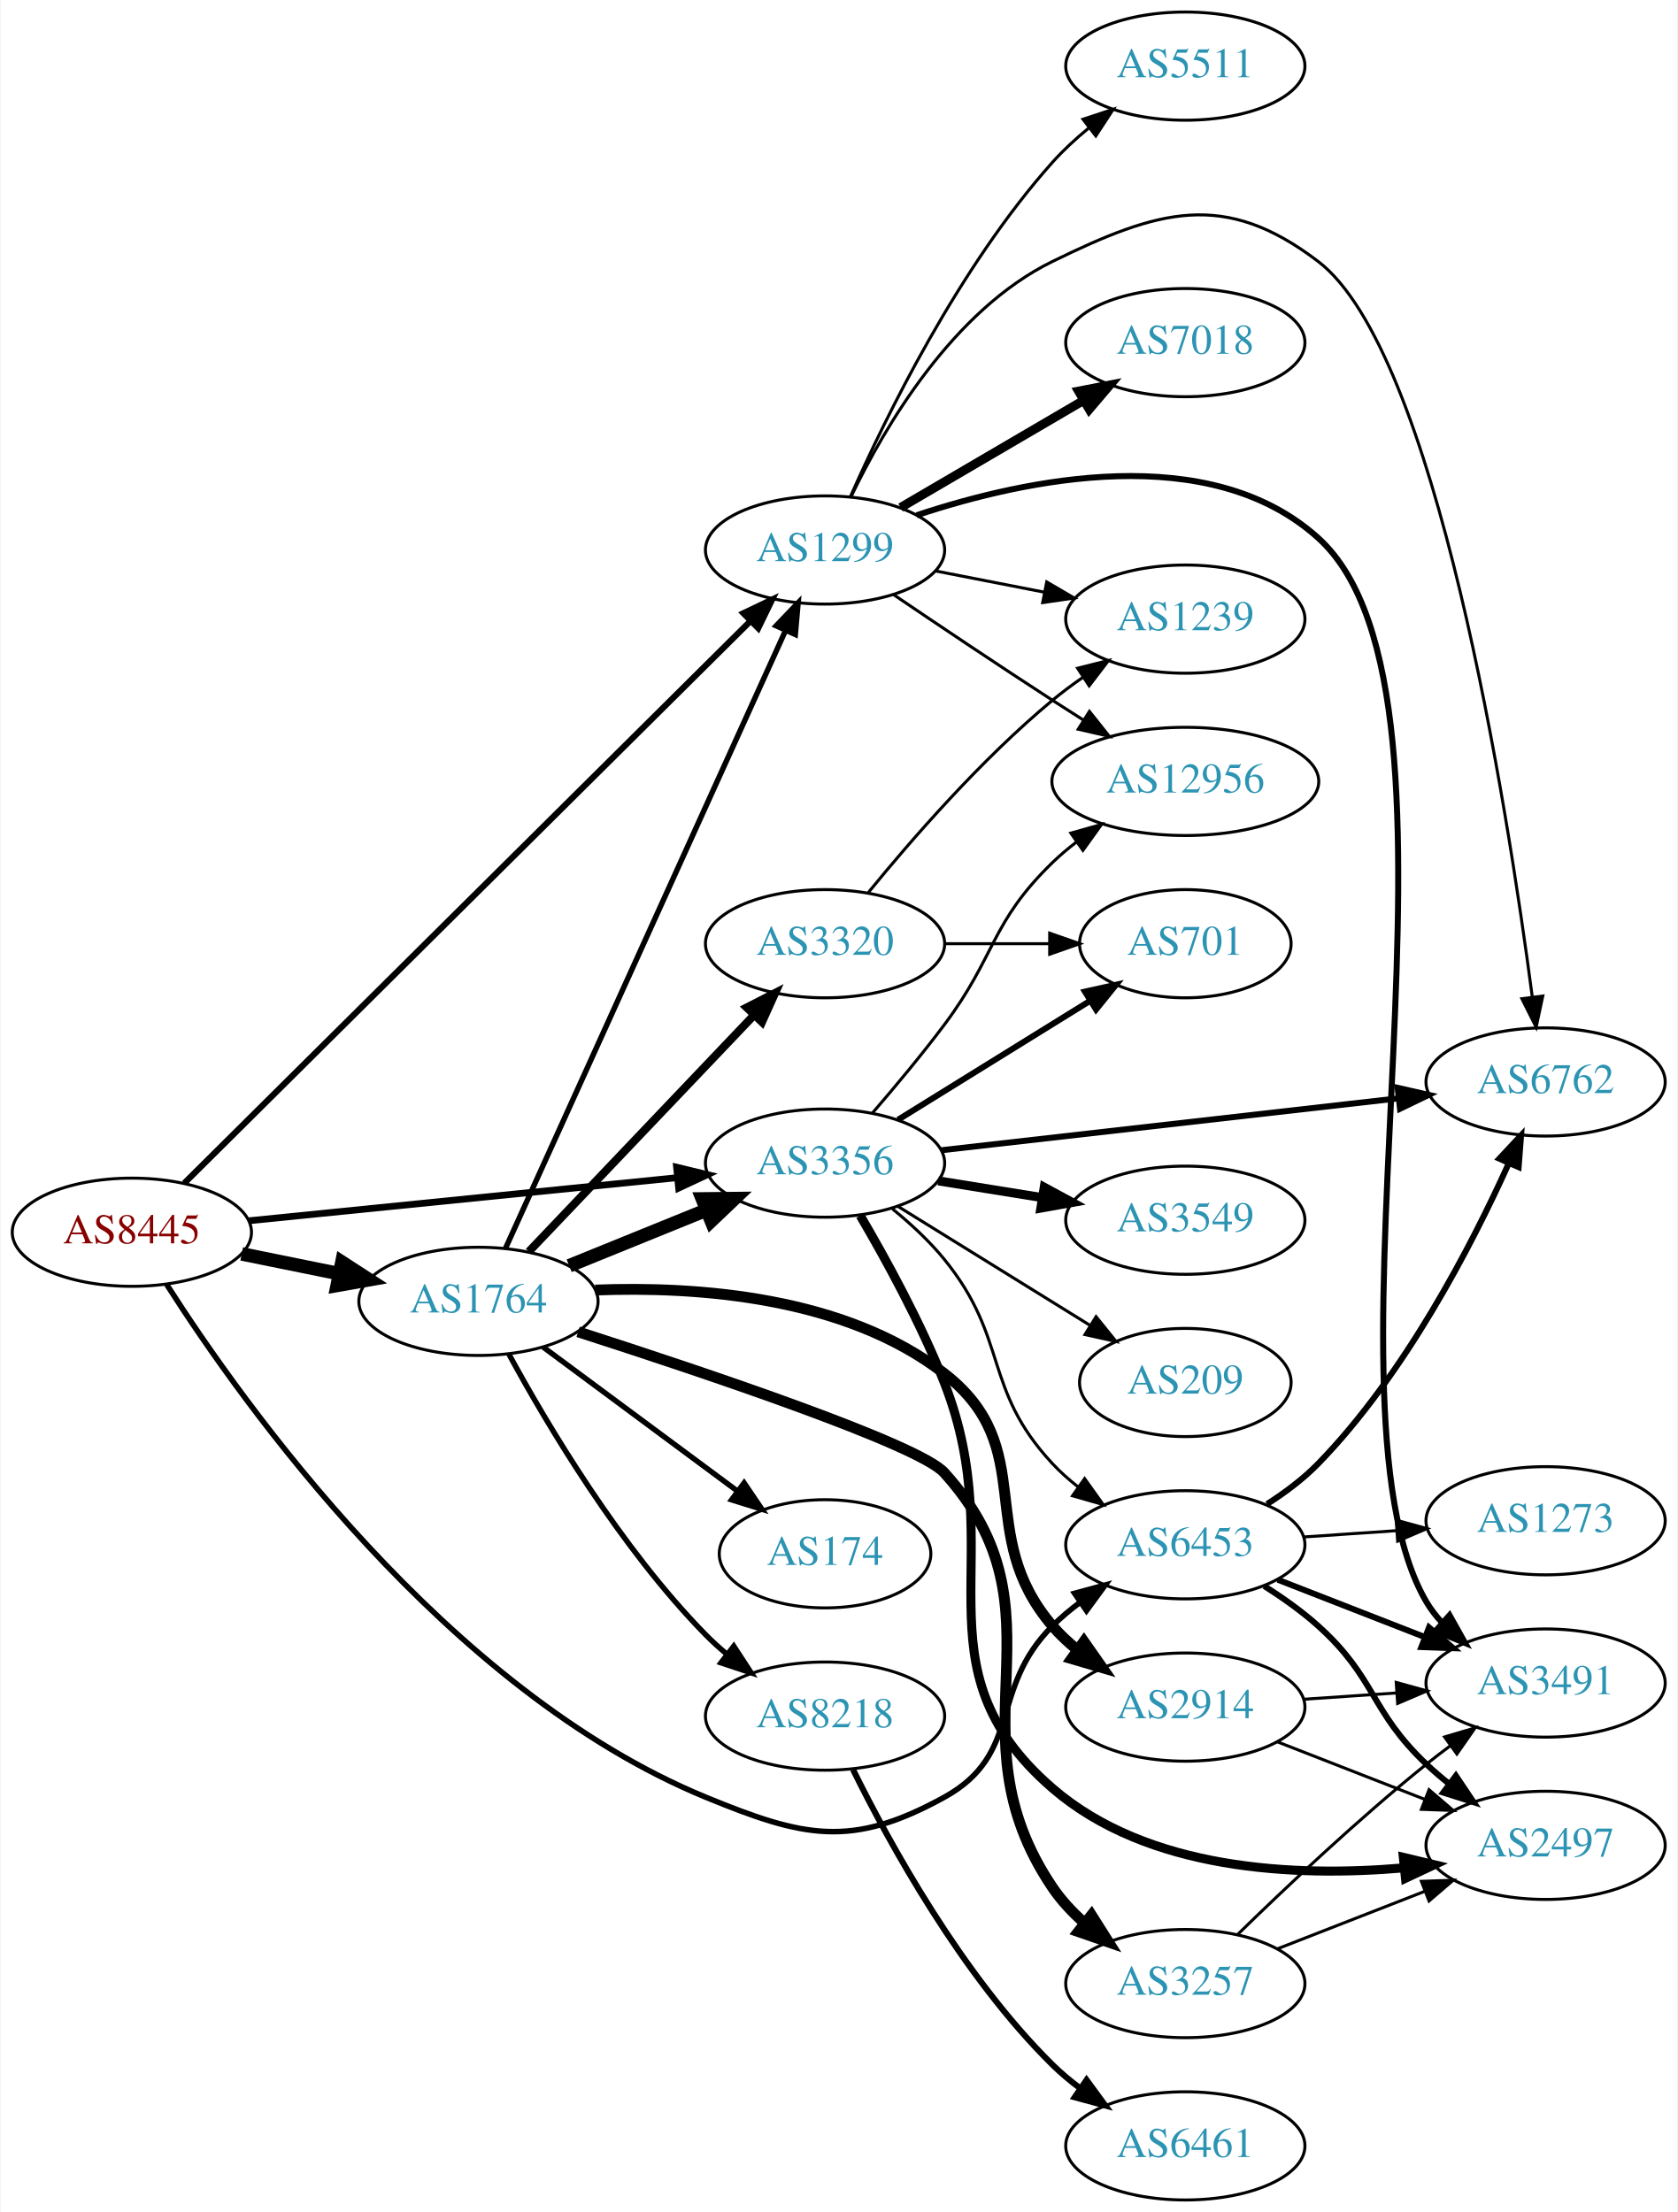
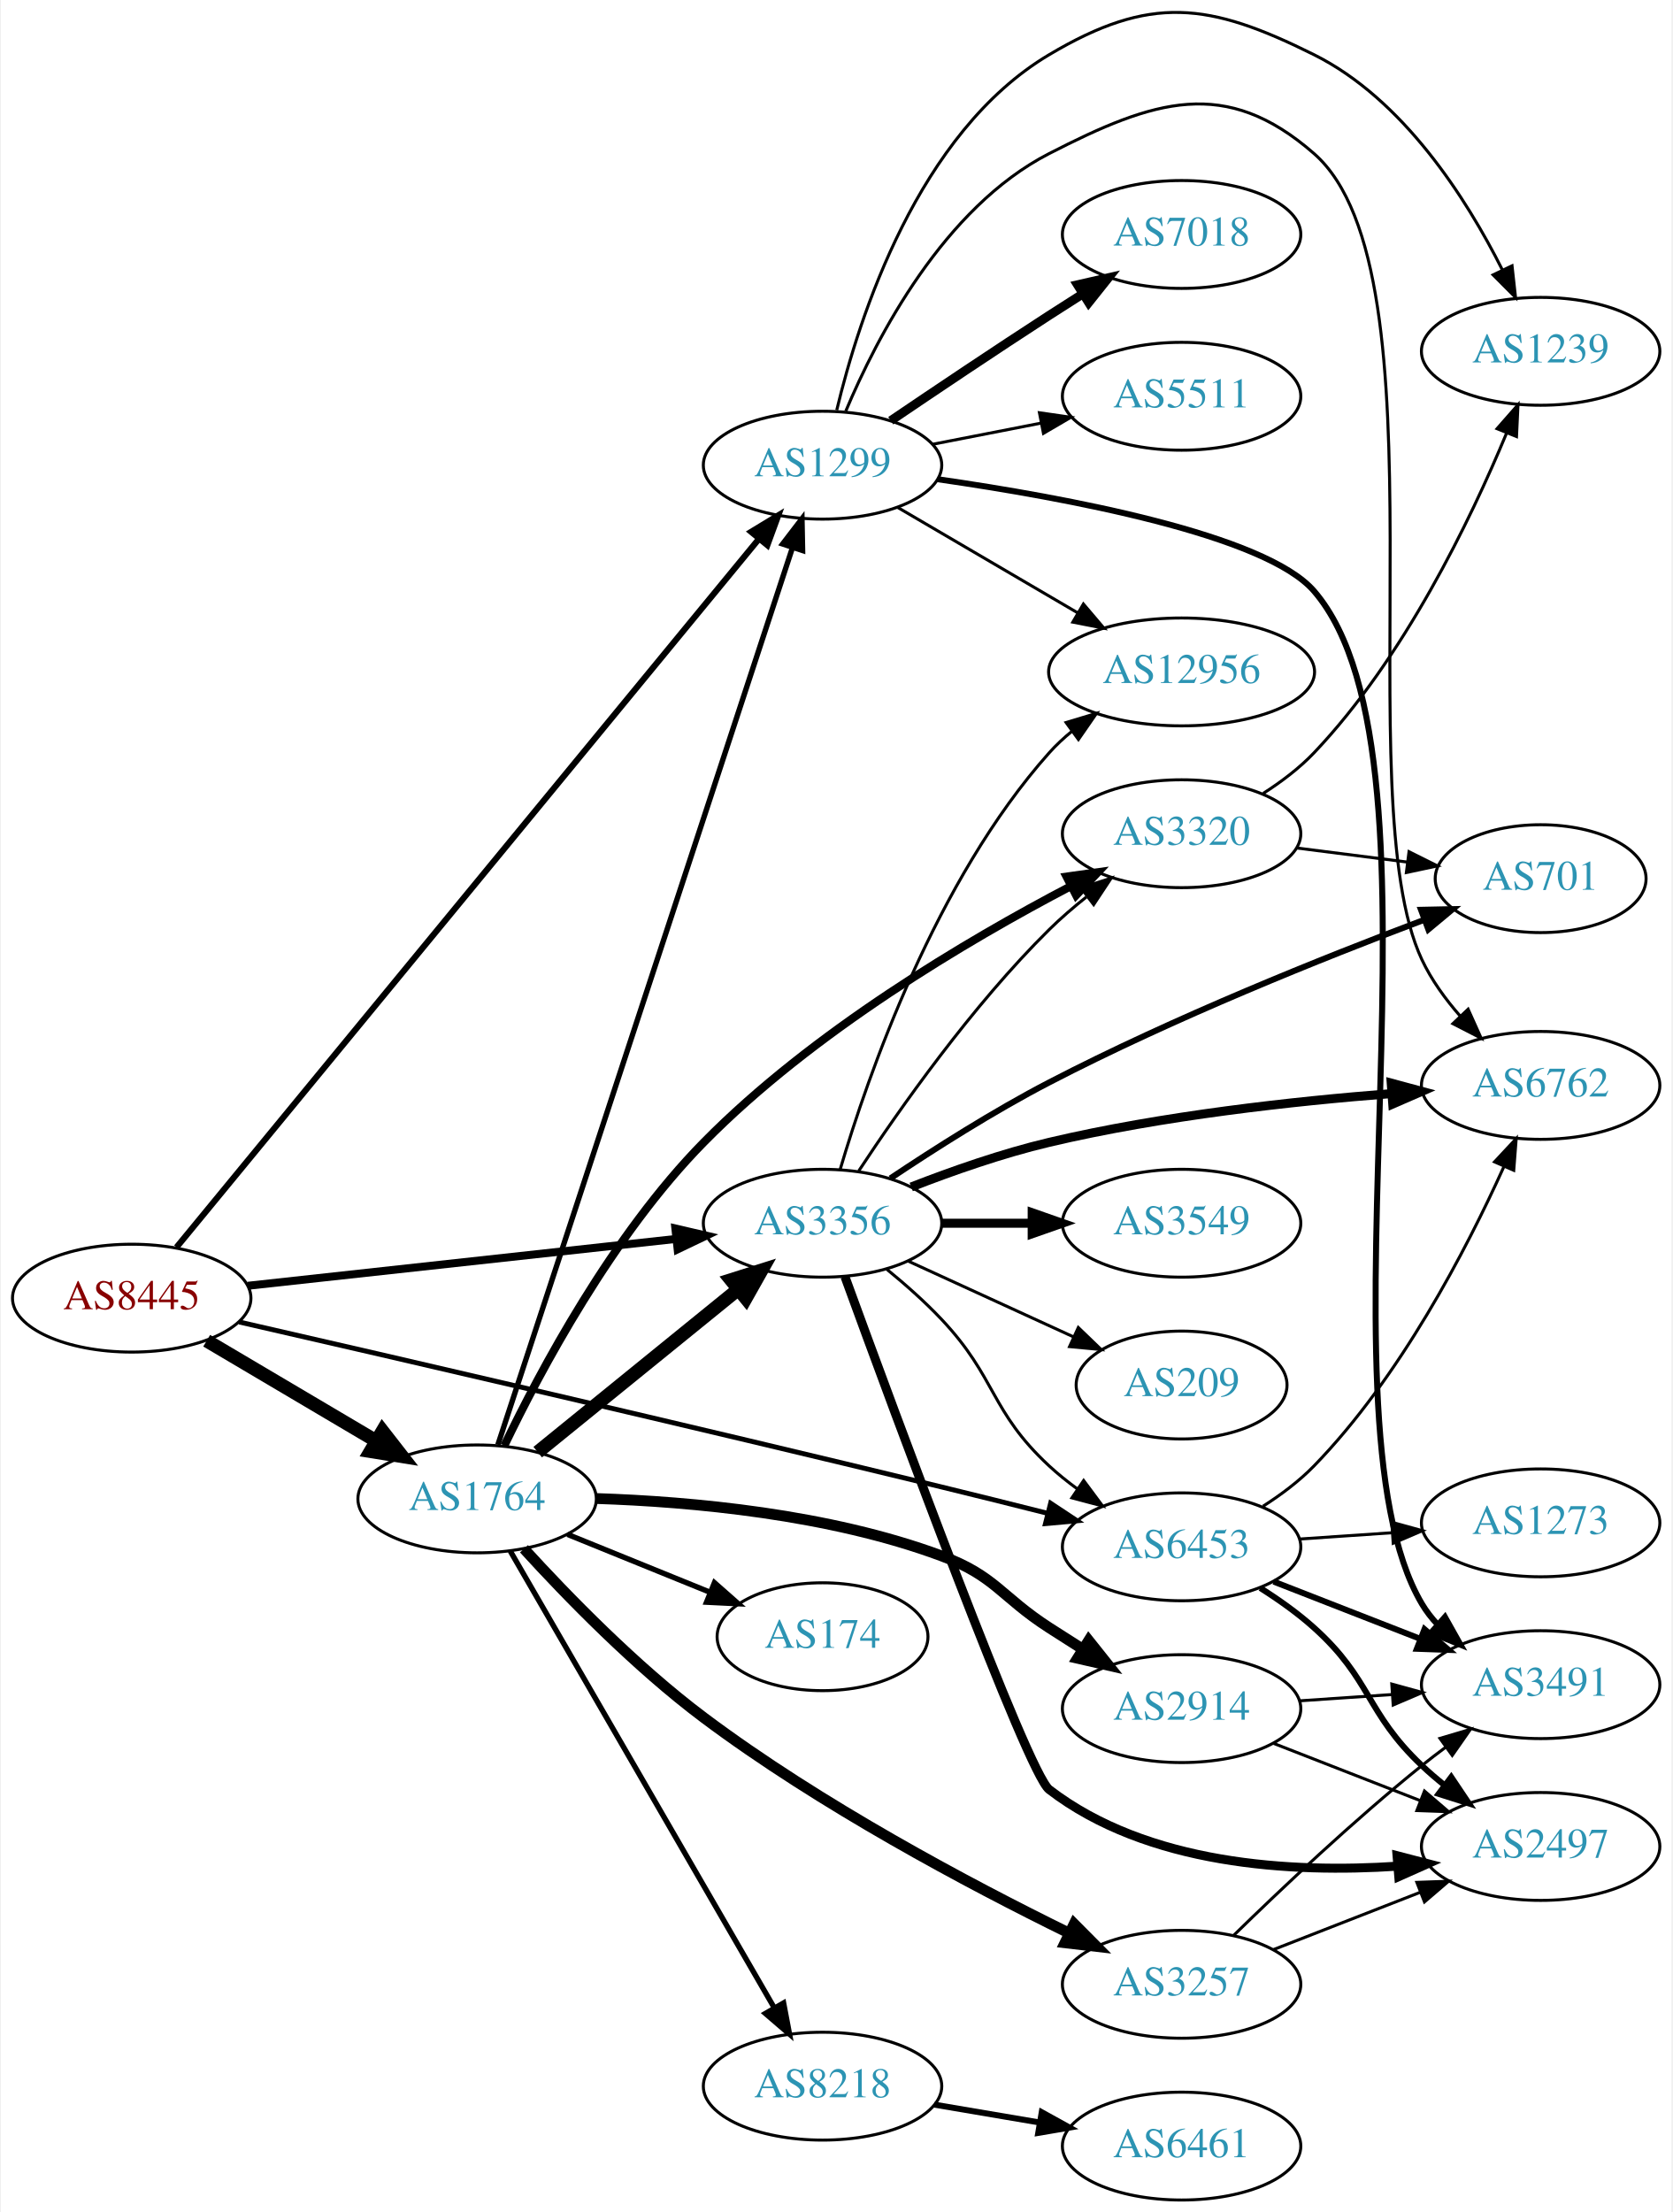
- <svg xmlns="http://www.w3.org/2000/svg" xmlns:xlink="http://www.w3.org/1999/xlink" width="558pt" height="736pt" viewBox="0.00 0.00 557.56 736.00">
-   <g id="graph0" class="graph" transform="scale(1 1) rotate(0) translate(4 732)">
-     <polygon fill="white" stroke="none" points="-4,4 -4,-732 553.564,-732 553.564,4 -4,4" />
+ <svg xmlns="http://www.w3.org/2000/svg" xmlns:xlink="http://www.w3.org/1999/xlink" width="558pt" height="738pt" viewBox="0.00 0.00 557.56 738.25">
+   <g id="graph0" class="graph" transform="scale(1 1) rotate(0) translate(4 734.253)">
+     <polygon fill="white" stroke="none" points="-4,4 -4,-734.253 553.564,-734.253 553.564,4 -4,4" />
    <g id="node1" class="node">
      <g id="a_node1">
        <a xlink:href="/asn/8445" xlink:title="AS8445 ~ SALZBURG-AG-AS [AT]">
-           <ellipse fill="#ffffff" stroke="black" cx="39.647" cy="-322" rx="39.794" ry="18" />
-           <text text-anchor="middle" x="39.647" y="-318.3" font-family="Times,serif" font-size="14.00" fill="#880000">AS8445</text>
+           <ellipse fill="#ffffff" stroke="black" cx="39.647" cy="-301" rx="39.794" ry="18" />
+           <text text-anchor="middle" x="39.647" y="-297.3" font-family="Times,serif" font-size="14.00" fill="#880000">AS8445</text>
        </a>
      </g>
    </g>
    <g id="node2" class="node">
      <g id="a_node2">
        <a xlink:href="/asn/1299" xlink:title="AS1299 ~ Telia Carrier [EU]">
-           <ellipse fill="#ffffff" stroke="black" cx="270.232" cy="-549" rx="39.794" ry="18" />
-           <text text-anchor="middle" x="270.232" y="-545.3" font-family="Times,serif" font-size="14.00" fill="#2c94b3">AS1299</text>
+           <ellipse fill="#ffffff" stroke="black" cx="270.232" cy="-579" rx="39.794" ry="18" />
+           <text text-anchor="middle" x="270.232" y="-575.3" font-family="Times,serif" font-size="14.00" fill="#2c94b3">AS1299</text>
        </a>
      </g>
    </g>
    <g id="edge1" class="edge">
-       <path fill="none" stroke="black" stroke-width="2.045" d="M57.086,-338.325C96.941,-377.904 198.85,-479.106 245.396,-525.329" />
-       <polygon fill="black" stroke="black" stroke-width="2.045" points="243.073,-527.955 252.635,-532.518 248.005,-522.988 243.073,-527.955" />
+       <path fill="none" stroke="black" stroke-width="2.045" d="M54.602,-317.972C93.51,-365.291 203.327,-498.848 248.958,-554.343" />
+       <polygon fill="black" stroke="black" stroke-width="2.045" points="246.405,-556.749 255.46,-562.25 251.812,-552.303 246.405,-556.749" />
    </g>
    <g id="node3" class="node">
      <g id="a_node3">
        <a xlink:href="/asn/1764" xlink:title="AS1764 ~ NEXTLAYER-AS [AT]">
-           <ellipse fill="#ffffff" stroke="black" cx="154.939" cy="-299" rx="39.794" ry="18" />
-           <text text-anchor="middle" x="154.939" y="-295.3" font-family="Times,serif" font-size="14.00" fill="#2c94b3">AS1764</text>
+           <ellipse fill="#ffffff" stroke="black" cx="154.939" cy="-234" rx="39.794" ry="18" />
+           <text text-anchor="middle" x="154.939" y="-230.3" font-family="Times,serif" font-size="14.00" fill="#2c94b3">AS1764</text>
        </a>
      </g>
    </g>
    <g id="edge2" class="edge">
-       <path fill="none" stroke="black" stroke-width="4.5" d="M76.182,-314.786C86.411,-312.709 97.711,-310.415 108.454,-308.234" />
-       <polygon fill="black" stroke="black" stroke-width="4.5" points="109.513,-312.037 118.53,-306.189 107.946,-304.319 109.513,-312.037" />
+       <path fill="none" stroke="black" stroke-width="4.5" d="M64.673,-286.791C81.045,-277.109 102.933,-264.165 120.936,-253.518" />
+       <polygon fill="black" stroke="black" stroke-width="4.5" points="123.344,-256.668 129.948,-248.188 119.336,-249.89 123.344,-256.668" />
    </g>
    <g id="node4" class="node">
      <g id="a_node4">
        <a xlink:href="/asn/3356" xlink:title="AS3356 ~ Level 3 Parent, LLC [US]">
-           <ellipse fill="#ffffff" stroke="black" cx="270.232" cy="-345" rx="39.794" ry="18" />
-           <text text-anchor="middle" x="270.232" y="-341.3" font-family="Times,serif" font-size="14.00" fill="#2c94b3">AS3356</text>
+           <ellipse fill="#ffffff" stroke="black" cx="270.232" cy="-326" rx="39.794" ry="18" />
+           <text text-anchor="middle" x="270.232" y="-322.3" font-family="Times,serif" font-size="14.00" fill="#2c94b3">AS3356</text>
        </a>
      </g>
    </g>
    <g id="edge3" class="edge">
-       <path fill="none" stroke="black" stroke-width="2.25" d="M78.649,-325.824C117.704,-329.753 178.631,-335.884 221.047,-340.152" />
-       <polygon fill="black" stroke="black" stroke-width="2.25" points="220.838,-343.648 231.139,-341.167 221.539,-336.683 220.838,-343.648" />
+       <path fill="none" stroke="black" stroke-width="2.659" d="M78.393,-305.128C117.52,-309.408 178.798,-316.109 221.318,-320.76" />
+       <polygon fill="black" stroke="black" stroke-width="2.659" points="221.109,-324.258 231.43,-321.866 221.87,-317.299 221.109,-324.258" />
    </g>
    <g id="node5" class="node">
      <g id="a_node5">
        <a xlink:href="/asn/6453" xlink:title="AS6453 ~ TATA COMMUNICATIONS (AMERICA) INC [US]">
          <ellipse fill="#ffffff" stroke="black" cx="390.075" cy="-218" rx="39.794" ry="18" />
          <text text-anchor="middle" x="390.075" y="-214.3" font-family="Times,serif" font-size="14.00" fill="#2c94b3">AS6453</text>
        </a>
      </g>
    </g>
    <g id="edge4" class="edge">
-       <path fill="none" stroke="black" stroke-width="1.841" d="M51.237,-304.607C76.433,-265.136 144.335,-169.467 230.586,-134 263.179,-120.597 279.015,-116.989 309.879,-134 336.12,-148.463 324.642,-169.863 345.879,-191 348.69,-193.798 351.841,-196.444 355.128,-198.905" />
-       <polygon fill="black" stroke="black" stroke-width="1.841" points="353.234,-201.851 363.459,-204.626 357.197,-196.08 353.234,-201.851" />
+       <path fill="none" stroke="black" stroke-width="1.636" d="M75.544,-293.039C126.923,-281.272 225.919,-258.423 309.879,-238 321.389,-235.2 333.819,-232.098 345.344,-229.189" />
+       <polygon fill="black" stroke="black" stroke-width="1.636" points="346.358,-232.543 355.193,-226.695 344.64,-225.757 346.358,-232.543" />
    </g>
    <g id="node6" class="node">
      <g id="a_node6">
-         <a xlink:href="/asn/12956" xlink:title="AS12956 ~ TELXIUS [ES]">
-           <ellipse fill="#ffffff" stroke="black" cx="390.075" cy="-472" rx="44.393" ry="18" />
-           <text text-anchor="middle" x="390.075" y="-468.3" font-family="Times,serif" font-size="14.00" fill="#2c94b3">AS12956</text>
+         <a xlink:href="/asn/6762" xlink:title="AS6762 ~ TELECOM ITALIA SPARKLE S.p.A. [IT]">
+           <ellipse fill="#ffffff" stroke="black" cx="509.918" cy="-372" rx="39.794" ry="18" />
+           <text text-anchor="middle" x="509.918" y="-368.3" font-family="Times,serif" font-size="14.00" fill="#2c94b3">AS6762</text>
        </a>
      </g>
    </g>
    <g id="edge5" class="edge">
-       <path fill="none" stroke="black" d="M292.996,-534.159C307.822,-524.114 327.939,-510.611 345.879,-499 349.208,-496.845 352.697,-494.617 356.186,-492.407" />
-       <polygon fill="black" stroke="black" points="358.174,-495.292 364.773,-487.003 354.445,-489.367 358.174,-495.292" />
+       <path fill="none" stroke="black" d="M277.996,-597.051C288.342,-621.714 310.682,-664.938 345.879,-683 380.831,-700.936 404.707,-708.871 434.271,-683 479.658,-643.283 444.668,-468.606 470.271,-414 473.452,-407.215 478.127,-400.774 483.134,-395.065" />
+       <polygon fill="black" stroke="black" points="485.713,-397.433 490.06,-387.771 480.636,-392.612 485.713,-397.433" />
    </g>
    <g id="node7" class="node">
      <g id="a_node7">
-         <a xlink:href="/asn/1239" xlink:title="AS1239 ~ Sprint [US]">
-           <ellipse fill="#ffffff" stroke="black" cx="390.075" cy="-526" rx="39.794" ry="18" />
-           <text text-anchor="middle" x="390.075" y="-522.3" font-family="Times,serif" font-size="14.00" fill="#2c94b3">AS1239</text>
+         <a xlink:href="/asn/3491" xlink:title="AS3491 ~ PCCW Global, Inc. [US]">
+           <ellipse fill="#ffffff" stroke="black" cx="509.918" cy="-172" rx="39.794" ry="18" />
+           <text text-anchor="middle" x="509.918" y="-168.3" font-family="Times,serif" font-size="14.00" fill="#2c94b3">AS3491</text>
        </a>
      </g>
    </g>
    <g id="edge6" class="edge">
-       <path fill="none" stroke="black" d="M306.909,-542.037C318.34,-539.806 331.162,-537.303 343.216,-534.951" />
-       <polygon fill="black" stroke="black" points="343.969,-538.37 353.113,-533.019 342.628,-531.499 343.969,-538.37" />
+       <path fill="none" stroke="black" stroke-width="2" d="M308.571,-574.331C351.463,-568.154 418.031,-555.803 434.271,-537 483.645,-479.834 431.854,-264.037 470.271,-199 471.754,-196.489 473.573,-194.155 475.605,-191.996" />
+       <polygon fill="black" stroke="black" stroke-width="2" points="477.976,-194.571 483.159,-185.331 473.345,-189.322 477.976,-194.571" />
    </g>
    <g id="node8" class="node">
      <g id="a_node8">
        <a xlink:href="/asn/7018" xlink:title="AS7018 ~ AT&amp;T Services, Inc. [US]">
-           <ellipse fill="#ffffff" stroke="black" cx="390.075" cy="-618" rx="39.794" ry="18" />
-           <text text-anchor="middle" x="390.075" y="-614.3" font-family="Times,serif" font-size="14.00" fill="#2c94b3">AS7018</text>
+           <ellipse fill="#ffffff" stroke="black" cx="390.075" cy="-656" rx="39.794" ry="18" />
+           <text text-anchor="middle" x="390.075" y="-652.3" font-family="Times,serif" font-size="14.00" fill="#2c94b3">AS7018</text>
        </a>
      </g>
    </g>
    <g id="edge7" class="edge">
-       <path fill="none" stroke="black" stroke-width="3" d="M295.364,-563.13C312.919,-573.409 336.894,-587.447 356.199,-598.75" />
-       <polygon fill="black" stroke="black" stroke-width="3" points="354.578,-601.857 364.976,-603.889 358.115,-595.816 354.578,-601.857" />
+       <path fill="none" stroke="black" stroke-width="3" d="M292.996,-593.841C307.822,-603.886 327.939,-617.389 345.879,-629 349.47,-631.325 353.247,-633.735 357.011,-636.115" />
+       <polygon fill="black" stroke="black" stroke-width="3" points="355.346,-639.203 365.675,-641.561 359.071,-633.276 355.346,-639.203" />
    </g>
    <g id="node9" class="node">
      <g id="a_node9">
-         <a xlink:href="/asn/3491" xlink:title="AS3491 ~ PCCW Global, Inc. [US]">
-           <ellipse fill="#ffffff" stroke="black" cx="509.918" cy="-172" rx="39.794" ry="18" />
-           <text text-anchor="middle" x="509.918" y="-168.3" font-family="Times,serif" font-size="14.00" fill="#2c94b3">AS3491</text>
+         <a xlink:href="/asn/1239" xlink:title="AS1239 ~ Sprint [US]">
+           <ellipse fill="#ffffff" stroke="black" cx="509.918" cy="-617" rx="39.794" ry="18" />
+           <text text-anchor="middle" x="509.918" y="-613.3" font-family="Times,serif" font-size="14.00" fill="#2c94b3">AS1239</text>
        </a>
      </g>
    </g>
    <g id="edge8" class="edge">
-       <path fill="none" stroke="black" stroke-width="2" d="M300.702,-560.554C336.959,-572.619 398.135,-585.648 434.271,-553 492.944,-499.991 430.218,-267.178 470.271,-199 471.748,-196.486 473.562,-194.149 475.591,-191.988" />
-       <polygon fill="black" stroke="black" stroke-width="2" points="477.963,-194.563 483.14,-185.319 473.328,-189.317 477.963,-194.563" />
+       <path fill="none" stroke="black" d="M274.968,-597.359C282.362,-628.3 302.097,-689.996 345.879,-716 379.656,-736.061 399.111,-733.524 434.271,-716 464.072,-701.147 485.114,-668.097 497.1,-644.265" />
+       <polygon fill="black" stroke="black" points="500.37,-645.541 501.538,-635.01 494.058,-642.514 500.37,-645.541" />
    </g>
    <g id="node10" class="node">
      <g id="a_node10">
-         <a xlink:href="/asn/5511" xlink:title="AS5511 ~ Orange S.A. [FR]">
-           <ellipse fill="#ffffff" stroke="black" cx="390.075" cy="-710" rx="39.794" ry="18" />
-           <text text-anchor="middle" x="390.075" y="-706.3" font-family="Times,serif" font-size="14.00" fill="#2c94b3">AS5511</text>
+         <a xlink:href="/asn/12956" xlink:title="AS12956 ~ TELXIUS [ES]">
+           <ellipse fill="#ffffff" stroke="black" cx="390.075" cy="-510" rx="44.393" ry="18" />
+           <text text-anchor="middle" x="390.075" y="-506.3" font-family="Times,serif" font-size="14.00" fill="#2c94b3">AS12956</text>
        </a>
      </g>
    </g>
    <g id="edge9" class="edge">
-       <path fill="none" stroke="black" d="M278.667,-566.734C290.286,-593.045 314.686,-643.066 345.879,-678 349.44,-681.988 353.569,-685.793 357.836,-689.298" />
-       <polygon fill="black" stroke="black" points="356.03,-692.324 366.094,-695.636 360.292,-686.771 356.03,-692.324" />
+       <path fill="none" stroke="black" d="M295.364,-564.87C312.687,-554.727 336.26,-540.924 355.43,-529.7" />
+       <polygon fill="black" stroke="black" points="357.302,-532.66 364.164,-524.586 353.765,-526.619 357.302,-532.66" />
    </g>
    <g id="node11" class="node">
      <g id="a_node11">
-         <a xlink:href="/asn/6762" xlink:title="AS6762 ~ TELECOM ITALIA SPARKLE S.p.A. [IT]">
-           <ellipse fill="#ffffff" stroke="black" cx="509.918" cy="-372" rx="39.794" ry="18" />
-           <text text-anchor="middle" x="509.918" y="-368.3" font-family="Times,serif" font-size="14.00" fill="#2c94b3">AS6762</text>
+         <a xlink:href="/asn/5511" xlink:title="AS5511 ~ Orange S.A. [FR]">
+           <ellipse fill="#ffffff" stroke="black" cx="390.075" cy="-602" rx="39.794" ry="18" />
+           <text text-anchor="middle" x="390.075" y="-598.3" font-family="Times,serif" font-size="14.00" fill="#2c94b3">AS5511</text>
        </a>
      </g>
    </g>
    <g id="edge10" class="edge">
-       <path fill="none" stroke="black" d="M278.955,-566.875C289.995,-589.866 312.69,-628.765 345.879,-645 381.168,-662.262 403.043,-668.836 434.271,-645 473.501,-615.057 497.127,-464.012 505.482,-400.355" />
-       <polygon fill="black" stroke="black" points="508.981,-400.588 506.779,-390.225 502.037,-399.699 508.981,-400.588" />
+       <path fill="none" stroke="black" d="M306.909,-585.963C318.34,-588.194 331.162,-590.697 343.216,-593.049" />
+       <polygon fill="black" stroke="black" points="342.628,-596.501 353.113,-594.981 343.969,-589.63 342.628,-596.501" />
    </g>
    <g id="edge15" class="edge">
-       <path fill="none" stroke="black" stroke-width="1.8" d="M163.906,-316.58C183.448,-359.702 233.857,-470.939 257.129,-522.291" />
-       <polygon fill="black" stroke="black" stroke-width="1.8" points="253.959,-523.776 261.275,-531.44 260.335,-520.887 253.959,-523.776" />
+       <path fill="none" stroke="black" stroke-width="1.8" d="M161.871,-252.063C180.493,-308.769 237.874,-483.509 260.207,-551.517" />
+       <polygon fill="black" stroke="black" stroke-width="1.8" points="256.914,-552.707 263.36,-561.116 263.565,-550.523 256.914,-552.707" />
    </g>
    <g id="edge16" class="edge">
-       <path fill="none" stroke="black" stroke-width="4.5" d="M185.115,-310.846C198.991,-316.48 215.768,-323.292 230.677,-329.346" />
-       <polygon fill="black" stroke="black" stroke-width="4.5" points="229.409,-333.08 240.156,-333.194 232.371,-325.784 229.409,-333.08" />
+       <path fill="none" stroke="black" stroke-width="4.5" d="M175.158,-249.607C193.55,-264.542 221.469,-287.214 242.12,-303.983" />
+       <polygon fill="black" stroke="black" stroke-width="4.5" points="239.675,-307.07 249.92,-310.317 244.639,-300.956 239.675,-307.07" />
    </g>
    <g id="node12" class="node">
      <g id="a_node12">
        <a xlink:href="/asn/174" xlink:title="AS174 ~ Cogent Communications [US]">
-           <ellipse fill="#ffffff" stroke="black" cx="270.232" cy="-215" rx="35.194" ry="18" />
-           <text text-anchor="middle" x="270.232" y="-211.3" font-family="Times,serif" font-size="14.00" fill="#2c94b3">AS174</text>
+           <ellipse fill="#ffffff" stroke="black" cx="270.232" cy="-188" rx="35.194" ry="18" />
+           <text text-anchor="middle" x="270.232" y="-184.3" font-family="Times,serif" font-size="14.00" fill="#2c94b3">AS174</text>
        </a>
      </g>
    </g>
    <g id="edge11" class="edge">
-       <path fill="none" stroke="black" stroke-width="1.8" d="M176.456,-283.788C194.533,-270.385 221.036,-250.734 241.092,-235.865" />
-       <polygon fill="black" stroke="black" stroke-width="1.8" points="243.301,-238.584 249.249,-229.817 239.131,-232.961 243.301,-238.584" />
+       <path fill="none" stroke="black" stroke-width="1.8" d="M185.115,-222.154C199.529,-216.302 217.073,-209.178 232.402,-202.954" />
+       <polygon fill="black" stroke="black" stroke-width="1.8" points="234.152,-206.021 242.1,-199.016 231.518,-199.535 234.152,-206.021" />
    </g>
    <g id="node13" class="node">
      <g id="a_node13">
+         <a xlink:href="/asn/8218" xlink:title="AS8218 ~ legacy Neotelecoms [FR]">
+           <ellipse fill="#ffffff" stroke="black" cx="270.232" cy="-38" rx="39.794" ry="18" />
+           <text text-anchor="middle" x="270.232" y="-34.3" font-family="Times,serif" font-size="14.00" fill="#2c94b3">AS8218</text>
+         </a>
+       </g>
+     </g>
+     <g id="edge12" class="edge">
+       <path fill="none" stroke="black" stroke-width="1.8" d="M165.993,-216.606C185.939,-182.1 230.612,-104.814 254.116,-64.153" />
+       <polygon fill="black" stroke="black" stroke-width="1.8" points="257.227,-65.764 259.201,-55.355 251.166,-62.261 257.227,-65.764" />
+     </g>
+     <g id="node14" class="node">
+       <g id="a_node14">
        <a xlink:href="/asn/3257" xlink:title="AS3257 ~ GTT [DE]">
          <ellipse fill="#ffffff" stroke="black" cx="390.075" cy="-72" rx="39.794" ry="18" />
          <text text-anchor="middle" x="390.075" y="-68.3" font-family="Times,serif" font-size="14.00" fill="#2c94b3">AS3257</text>
        </a>
      </g>
    </g>
-     <g id="edge12" class="edge">
-       <path fill="none" stroke="black" stroke-width="3.6" d="M188.092,-288.853C230.668,-275.153 301.392,-251.376 309.879,-242 352.417,-195.007 310.393,-156.522 345.879,-104 348.808,-99.665 352.526,-95.693 356.547,-92.135" />
-       <polygon fill="black" stroke="black" stroke-width="3.6" points="358.861,-94.767 364.524,-85.812 354.513,-89.281 358.861,-94.767" />
-     </g>
-     <g id="node14" class="node">
-       <g id="a_node14">
+     <g id="edge13" class="edge">
+       <path fill="none" stroke="black" stroke-width="3.6" d="M170.577,-217.347C184.894,-201.653 207.81,-178.063 230.586,-161 269.549,-131.811 319.108,-105.481 352.342,-89.165" />
+       <polygon fill="black" stroke="black" stroke-width="3.6" points="354.213,-92.147 361.681,-84.632 351.157,-85.85 354.213,-92.147" />
+     </g>
+     <g id="node15" class="node">
+       <g id="a_node15">
        <a xlink:href="/asn/2914" xlink:title="AS2914 ~ NTT America, Inc. [US]">
          <ellipse fill="#ffffff" stroke="black" cx="390.075" cy="-164" rx="39.794" ry="18" />
          <text text-anchor="middle" x="390.075" y="-160.3" font-family="Times,serif" font-size="14.00" fill="#2c94b3">AS2914</text>
        </a>
      </g>
    </g>
-     <g id="edge13" class="edge">
-       <path fill="none" stroke="black" stroke-width="3.6" d="M193.782,-302.761C227.636,-304.066 276.872,-300.631 309.879,-275 341.959,-250.088 319.449,-221.842 345.879,-191 348.325,-188.146 351.149,-185.495 354.159,-183.06" />
-       <polygon fill="black" stroke="black" stroke-width="3.6" points="356.346,-185.797 362.426,-177.12 352.262,-180.112 356.346,-185.797" />
-     </g>
-     <g id="node15" class="node">
-       <g id="a_node15">
-         <a xlink:href="/asn/8218" xlink:title="AS8218 ~ legacy Neotelecoms [FR]">
-           <ellipse fill="#ffffff" stroke="black" cx="270.232" cy="-161" rx="39.794" ry="18" />
-           <text text-anchor="middle" x="270.232" y="-157.3" font-family="Times,serif" font-size="14.00" fill="#2c94b3">AS8218</text>
-         </a>
-       </g>
-     </g>
    <g id="edge14" class="edge">
-       <path fill="none" stroke="black" stroke-width="1.8" d="M165.076,-281.402C177.681,-258.217 202.106,-216.992 230.586,-188 232.683,-185.865 234.969,-183.789 237.348,-181.799" />
-       <polygon fill="black" stroke="black" stroke-width="1.8" points="239.866,-184.278 245.652,-175.403 235.594,-178.733 239.866,-184.278" />
+       <path fill="none" stroke="black" stroke-width="3.6" d="M194.744,-234.124C226.594,-233.08 272.389,-228.915 309.879,-215 327.907,-208.309 329.724,-201.431 345.879,-191 349.473,-188.679 353.251,-186.272 357.016,-183.893" />
+       <polygon fill="black" stroke="black" stroke-width="3.6" points="359.076,-186.732 365.681,-178.448 355.352,-180.805 359.076,-186.732" />
    </g>
    <g id="node16" class="node">
      <g id="a_node16">
        <a xlink:href="/asn/3320" xlink:title="AS3320 ~ DTAG [DE]">
-           <ellipse fill="#ffffff" stroke="black" cx="270.232" cy="-418" rx="39.794" ry="18" />
-           <text text-anchor="middle" x="270.232" y="-414.3" font-family="Times,serif" font-size="14.00" fill="#2c94b3">AS3320</text>
+           <ellipse fill="#ffffff" stroke="black" cx="390.075" cy="-456" rx="39.794" ry="18" />
+           <text text-anchor="middle" x="390.075" y="-452.3" font-family="Times,serif" font-size="14.00" fill="#2c94b3">AS3320</text>
        </a>
      </g>
    </g>
    <g id="edge17" class="edge">
-       <path fill="none" stroke="black" stroke-width="2.7" d="M171.692,-315.546C191.139,-335.973 224.354,-370.86 246.546,-394.17" />
-       <polygon fill="black" stroke="black" stroke-width="2.7" points="244.183,-396.765 253.613,-401.594 249.253,-391.938 244.183,-396.765" />
-     </g>
-     <g id="edge21" class="edge">
-       <path fill="none" stroke="black" d="M292.666,-329.755C298.685,-324.841 304.931,-319.081 309.879,-313 331.462,-286.476 322.581,-270.032 345.879,-245 348.44,-242.249 351.341,-239.667 354.398,-237.274" />
-       <polygon fill="black" stroke="black" points="356.579,-240.019 362.732,-231.394 352.543,-234.299 356.579,-240.019" />
+       <path fill="none" stroke="black" stroke-width="2.7" d="M164.026,-251.793C175.943,-276.613 200.137,-322.059 230.586,-353 266.878,-389.88 318.588,-420.404 352.956,-438.41" />
+       <polygon fill="black" stroke="black" stroke-width="2.7" points="351.67,-441.684 362.163,-443.152 354.875,-435.461 351.67,-441.684" />
+     </g>
+     <g id="edge24" class="edge">
+       <path fill="none" stroke="black" d="M291.721,-310.604C297.841,-305.601 304.379,-299.829 309.879,-294 328.426,-274.346 326.067,-263.379 345.879,-245 348.786,-242.303 352.001,-239.722 355.325,-237.3" />
+       <polygon fill="black" stroke="black" points="357.384,-240.132 363.704,-231.629 353.46,-234.335 357.384,-240.132" />
    </g>
    <g id="edge23" class="edge">
-       <path fill="none" stroke="black" d="M286.007,-361.675C293.409,-370.252 302.37,-380.986 309.879,-391 327.183,-414.078 325.186,-424.906 345.879,-445 348.365,-447.414 351.102,-449.722 353.956,-451.9" />
-       <polygon fill="black" stroke="black" points="351.993,-454.798 362.191,-457.671 356.01,-449.066 351.993,-454.798" />
-     </g>
-     <g id="edge20" class="edge">
-       <path fill="none" stroke="black" stroke-width="2" d="M308.894,-349.278C350.063,-353.955 416.127,-361.459 460.968,-366.553" />
-       <polygon fill="black" stroke="black" stroke-width="2" points="460.708,-370.046 471.039,-367.697 461.498,-363.091 460.708,-370.046" />
+       <path fill="none" stroke="black" stroke-width="3" d="M299.829,-338.102C313.534,-343.444 330.319,-349.332 345.879,-353 383.671,-361.91 427.42,-366.718 460.079,-369.266" />
+       <polygon fill="black" stroke="black" stroke-width="3" points="460.041,-372.773 470.271,-370.016 460.555,-365.792 460.041,-372.773" />
+     </g>
+     <g id="edge26" class="edge">
+       <path fill="none" stroke="black" d="M276.096,-343.883C285.326,-375.136 307.925,-440.417 345.879,-483 348.185,-485.587 350.797,-488.015 353.568,-490.271" />
+       <polygon fill="black" stroke="black" points="351.527,-493.115 361.673,-496.168 355.645,-487.455 351.527,-493.115" />
+     </g>
+     <g id="edge27" class="edge">
+       <path fill="none" stroke="black" d="M282.322,-343.466C295.86,-364.036 320.151,-398.613 345.879,-424 349.684,-427.755 353.949,-431.432 358.278,-434.877" />
+       <polygon fill="black" stroke="black" points="356.495,-437.918 366.576,-441.178 360.728,-432.343 356.495,-437.918" />
    </g>
    <g id="node18" class="node">
      <g id="a_node18">
+         <a xlink:href="/asn/2497" xlink:title="AS2497 ~ Internet Initiative Japan Inc. [JP]">
+           <ellipse fill="#ffffff" stroke="black" cx="509.918" cy="-118" rx="39.794" ry="18" />
+           <text text-anchor="middle" x="509.918" y="-114.3" font-family="Times,serif" font-size="14.00" fill="#2c94b3">AS2497</text>
+         </a>
+       </g>
+     </g>
+     <g id="edge22" class="edge">
+       <path fill="none" stroke="black" stroke-width="3" d="M277.716,-308.156C294.517,-262.123 338.659,-142.55 345.879,-137 378.678,-111.789 426.706,-109.061 462.145,-111.424" />
+       <polygon fill="black" stroke="black" stroke-width="3" points="461.991,-114.923 472.245,-112.256 462.566,-107.947 461.991,-114.923" />
+     </g>
+     <g id="node19" class="node">
+       <g id="a_node19">
        <a xlink:href="/asn/3549" xlink:title="AS3549 ~ Level 3 Parent, LLC [US]">
          <ellipse fill="#ffffff" stroke="black" cx="390.075" cy="-326" rx="39.794" ry="18" />
          <text text-anchor="middle" x="390.075" y="-322.3" font-family="Times,serif" font-size="14.00" fill="#2c94b3">AS3549</text>
        </a>
      </g>
    </g>
-     <g id="edge19" class="edge">
-       <path fill="none" stroke="black" stroke-width="3" d="M307.873,-339.092C318.846,-337.323 331.03,-335.359 342.551,-333.501" />
-       <polygon fill="black" stroke="black" stroke-width="3" points="343.142,-336.951 352.457,-331.904 342.028,-330.04 343.142,-336.951" />
-     </g>
-     <g id="node19" class="node">
-       <g id="a_node19">
-         <a xlink:href="/asn/2497" xlink:title="AS2497 ~ Internet Initiative Japan Inc. [JP]">
-           <ellipse fill="#ffffff" stroke="black" cx="509.918" cy="-118" rx="39.794" ry="18" />
-           <text text-anchor="middle" x="509.918" y="-114.3" font-family="Times,serif" font-size="14.00" fill="#2c94b3">AS2497</text>
-         </a>
-       </g>
-     </g>
-     <g id="edge22" class="edge">
-       <path fill="none" stroke="black" stroke-width="3" d="M281.926,-327.535C290.424,-313.07 302.13,-291.758 309.879,-272 332.551,-214.19 298.913,-177.623 345.879,-137 377.56,-109.598 426.611,-107.399 462.64,-110.495" />
-       <polygon fill="black" stroke="black" stroke-width="3" points="462.595,-114.009 472.9,-111.548 463.309,-107.046 462.595,-114.009" />
+     <g id="edge21" class="edge">
+       <path fill="none" stroke="black" stroke-width="3" d="M310.145,-326C319.698,-326 330.048,-326 340.011,-326" />
+       <polygon fill="black" stroke="black" stroke-width="3" points="340.203,-329.5 350.203,-326 340.203,-322.5 340.203,-329.5" />
    </g>
    <g id="node20" class="node">
      <g id="a_node20">
        <a xlink:href="/asn/701" xlink:title="AS701 ~ UUNET [US]">
-           <ellipse fill="#ffffff" stroke="black" cx="390.075" cy="-418" rx="35.194" ry="18" />
-           <text text-anchor="middle" x="390.075" y="-414.3" font-family="Times,serif" font-size="14.00" fill="#2c94b3">AS701</text>
-         </a>
-       </g>
-     </g>
-     <g id="edge24" class="edge">
-       <path fill="none" stroke="black" stroke-width="2" d="M294.514,-359.422C312.779,-370.737 338.362,-386.585 358.313,-398.944" />
-       <polygon fill="black" stroke="black" stroke-width="2" points="356.693,-402.057 367.037,-404.348 360.379,-396.107 356.693,-402.057" />
+           <ellipse fill="#ffffff" stroke="black" cx="509.918" cy="-441" rx="35.194" ry="18" />
+           <text text-anchor="middle" x="509.918" y="-437.3" font-family="Times,serif" font-size="14.00" fill="#2c94b3">AS701</text>
+         </a>
+       </g>
+     </g>
+     <g id="edge25" class="edge">
+       <path fill="none" stroke="black" stroke-width="2" d="M292.874,-340.978C307.479,-350.744 327.391,-363.409 345.879,-373 387.506,-394.594 437.571,-414.651 471.143,-427.304" />
+       <polygon fill="black" stroke="black" stroke-width="2" points="469.987,-430.608 480.579,-430.829 472.437,-424.051 469.987,-430.608" />
    </g>
    <g id="node21" class="node">
      <g id="a_node21">
        <a xlink:href="/asn/209" xlink:title="AS209 ~ CenturyLink Communications, LLC [US]">
          <ellipse fill="#ffffff" stroke="black" cx="390.075" cy="-272" rx="35.194" ry="18" />
          <text text-anchor="middle" x="390.075" y="-268.3" font-family="Times,serif" font-size="14.00" fill="#2c94b3">AS209</text>
        </a>
      </g>
    </g>
-     <g id="edge25" class="edge">
-       <path fill="none" stroke="black" d="M294.514,-330.578C312.779,-319.263 338.362,-303.415 358.313,-291.056" />
-       <polygon fill="black" stroke="black" points="360.379,-293.893 367.037,-285.652 356.693,-287.943 360.379,-293.893" />
+     <g id="edge28" class="edge">
+       <path fill="none" stroke="black" d="M298.861,-313.339C315.277,-305.817 336.259,-296.202 353.856,-288.139" />
+       <polygon fill="black" stroke="black" points="355.6,-291.189 363.233,-283.842 352.684,-284.826 355.6,-291.189" />
+     </g>
+     <g id="edge35" class="edge">
+       <path fill="none" stroke="black" d="M417.256,-231.548C423.268,-235.391 429.337,-239.929 434.271,-245 463.024,-274.547 485.164,-317.241 497.619,-344.808" />
+       <polygon fill="black" stroke="black" points="494.532,-346.484 501.763,-354.228 500.94,-343.665 494.532,-346.484" />
    </g>
    <g id="edge34" class="edge">
      <path fill="none" stroke="black" stroke-width="2" d="M420.812,-206.392C435.605,-200.618 453.683,-193.561 469.604,-187.346" />
      <polygon fill="black" stroke="black" stroke-width="2" points="471.148,-190.501 479.19,-183.604 468.602,-183.98 471.148,-190.501" />
-     </g>
-     <g id="edge32" class="edge">
-       <path fill="none" stroke="black" stroke-width="2" d="M417.256,-231.548C423.268,-235.391 429.337,-239.929 434.271,-245 463.024,-274.547 485.164,-317.241 497.619,-344.808" />
-       <polygon fill="black" stroke="black" stroke-width="2" points="494.532,-346.484 501.763,-354.228 500.94,-343.665 494.532,-346.484" />
    </g>
    <g id="edge33" class="edge">
      <path fill="none" stroke="black" stroke-width="2" d="M416.343,-204.259C422.511,-200.364 428.88,-195.851 434.271,-191 453.57,-173.635 451.423,-162.853 470.271,-145 472.648,-142.749 475.226,-140.542 477.883,-138.42" />
      <polygon fill="black" stroke="black" stroke-width="2" points="480.074,-141.152 485.975,-132.353 475.875,-135.552 480.074,-141.152" />
    </g>
    <g id="node22" class="node">
      <g id="a_node22">
        <a xlink:href="/asn/1273" xlink:title="AS1273 ~ Vodafone Group PLC [EU]">
          <ellipse fill="#ffffff" stroke="black" cx="509.918" cy="-226" rx="39.794" ry="18" />
          <text text-anchor="middle" x="509.918" y="-222.3" font-family="Times,serif" font-size="14.00" fill="#2c94b3">AS1273</text>
        </a>
      </g>
    </g>
-     <g id="edge35" class="edge">
+     <g id="edge36" class="edge">
      <path fill="none" stroke="black" d="M429.335,-220.597C439.214,-221.268 449.981,-221.999 460.311,-222.7" />
      <polygon fill="black" stroke="black" points="460.232,-226.203 470.446,-223.388 460.706,-219.219 460.232,-226.203" />
-     </g>
-     <g id="edge29" class="edge">
-       <path fill="none" stroke="black" d="M407.481,-88.346C423.103,-103.611 447.538,-126.72 470.271,-145 472.822,-147.052 475.52,-149.121 478.256,-151.153" />
-       <polygon fill="black" stroke="black" points="476.313,-154.067 486.47,-157.08 480.409,-148.391 476.313,-154.067" />
-     </g>
-     <g id="edge28" class="edge">
-       <path fill="none" stroke="black" d="M420.812,-83.608C435.605,-89.382 453.683,-96.439 469.604,-102.654" />
-       <polygon fill="black" stroke="black" points="468.602,-106.02 479.19,-106.396 471.148,-99.499 468.602,-106.02" />
-     </g>
-     <g id="edge30" class="edge">
-       <path fill="none" stroke="black" d="M429.335,-166.597C439.214,-167.268 449.981,-167.999 460.311,-168.7" />
-       <polygon fill="black" stroke="black" points="460.232,-172.203 470.446,-169.388 460.706,-165.219 460.232,-172.203" />
-     </g>
-     <g id="edge31" class="edge">
-       <path fill="none" stroke="black" d="M420.812,-152.392C435.605,-146.618 453.683,-139.561 469.604,-133.346" />
-       <polygon fill="black" stroke="black" points="471.148,-136.501 479.19,-129.604 468.602,-129.98 471.148,-136.501" />
    </g>
    <g id="node17" class="node">
      <g id="a_node17">
        <a xlink:href="/asn/6461" xlink:title="AS6461 ~ Zayo Bandwidth [US]">
          <ellipse fill="#ffffff" stroke="black" cx="390.075" cy="-18" rx="39.794" ry="18" />
          <text text-anchor="middle" x="390.075" y="-14.3" font-family="Times,serif" font-size="14.00" fill="#2c94b3">AS6461</text>
        </a>
      </g>
    </g>
    <g id="edge18" class="edge">
-       <path fill="none" stroke="black" stroke-width="2" d="M279.552,-143.184C291.574,-118.83 315.709,-74.775 345.879,-45 348.702,-42.214 351.861,-39.576 355.152,-37.119" />
-       <polygon fill="black" stroke="black" stroke-width="2" points="357.22,-39.945 363.489,-31.404 353.262,-34.171 357.22,-39.945" />
-     </g>
-     <g id="edge26" class="edge">
-       <path fill="none" stroke="black" d="M284.651,-435.065C298.766,-452.375 322.181,-479.345 345.879,-499 349.095,-501.668 352.596,-504.27 356.166,-506.741" />
-       <polygon fill="black" stroke="black" points="354.244,-509.666 364.523,-512.236 358.09,-503.817 354.244,-509.666" />
-     </g>
-     <g id="edge27" class="edge">
-       <path fill="none" stroke="black" d="M310.145,-418C321.232,-418 333.391,-418 344.774,-418" />
-       <polygon fill="black" stroke="black" points="344.955,-421.5 354.955,-418 344.955,-414.5 344.955,-421.5" />
+       <path fill="none" stroke="black" stroke-width="2" d="M307.551,-31.836C318.639,-29.954 330.987,-27.859 342.65,-25.879" />
+       <polygon fill="black" stroke="black" stroke-width="2" points="343.4,-29.302 352.674,-24.178 342.229,-22.401 343.4,-29.302" />
+     </g>
+     <g id="edge32" class="edge">
+       <path fill="none" stroke="black" d="M407.481,-88.346C423.103,-103.611 447.538,-126.72 470.271,-145 472.822,-147.052 475.52,-149.121 478.256,-151.153" />
+       <polygon fill="black" stroke="black" points="476.313,-154.067 486.47,-157.08 480.409,-148.391 476.313,-154.067" />
+     </g>
+     <g id="edge31" class="edge">
+       <path fill="none" stroke="black" d="M420.812,-83.608C435.605,-89.382 453.683,-96.439 469.604,-102.654" />
+       <polygon fill="black" stroke="black" points="468.602,-106.02 479.19,-106.396 471.148,-99.499 468.602,-106.02" />
+     </g>
+     <g id="edge20" class="edge">
+       <path fill="none" stroke="black" d="M429.335,-166.597C439.214,-167.268 449.981,-167.999 460.311,-168.7" />
+       <polygon fill="black" stroke="black" points="460.232,-172.203 470.446,-169.388 460.706,-165.219 460.232,-172.203" />
+     </g>
+     <g id="edge19" class="edge">
+       <path fill="none" stroke="black" d="M420.812,-152.392C435.605,-146.618 453.683,-139.561 469.604,-133.346" />
+       <polygon fill="black" stroke="black" points="471.148,-136.501 479.19,-129.604 468.602,-129.98 471.148,-136.501" />
+     </g>
+     <g id="edge29" class="edge">
+       <path fill="none" stroke="black" d="M417.34,-469.468C423.349,-473.313 429.396,-477.873 434.271,-483 464.31,-514.592 486.455,-560.573 498.518,-589.623" />
+       <polygon fill="black" stroke="black" points="495.372,-591.179 502.361,-599.141 501.863,-588.558 495.372,-591.179" />
+     </g>
+     <g id="edge30" class="edge">
+       <path fill="none" stroke="black" d="M428.361,-451.254C440.161,-449.752 453.306,-448.079 465.498,-446.527" />
+       <polygon fill="black" stroke="black" points="465.986,-449.993 475.464,-445.258 465.102,-443.049 465.986,-449.993" />
    </g>
  </g>
</svg>
